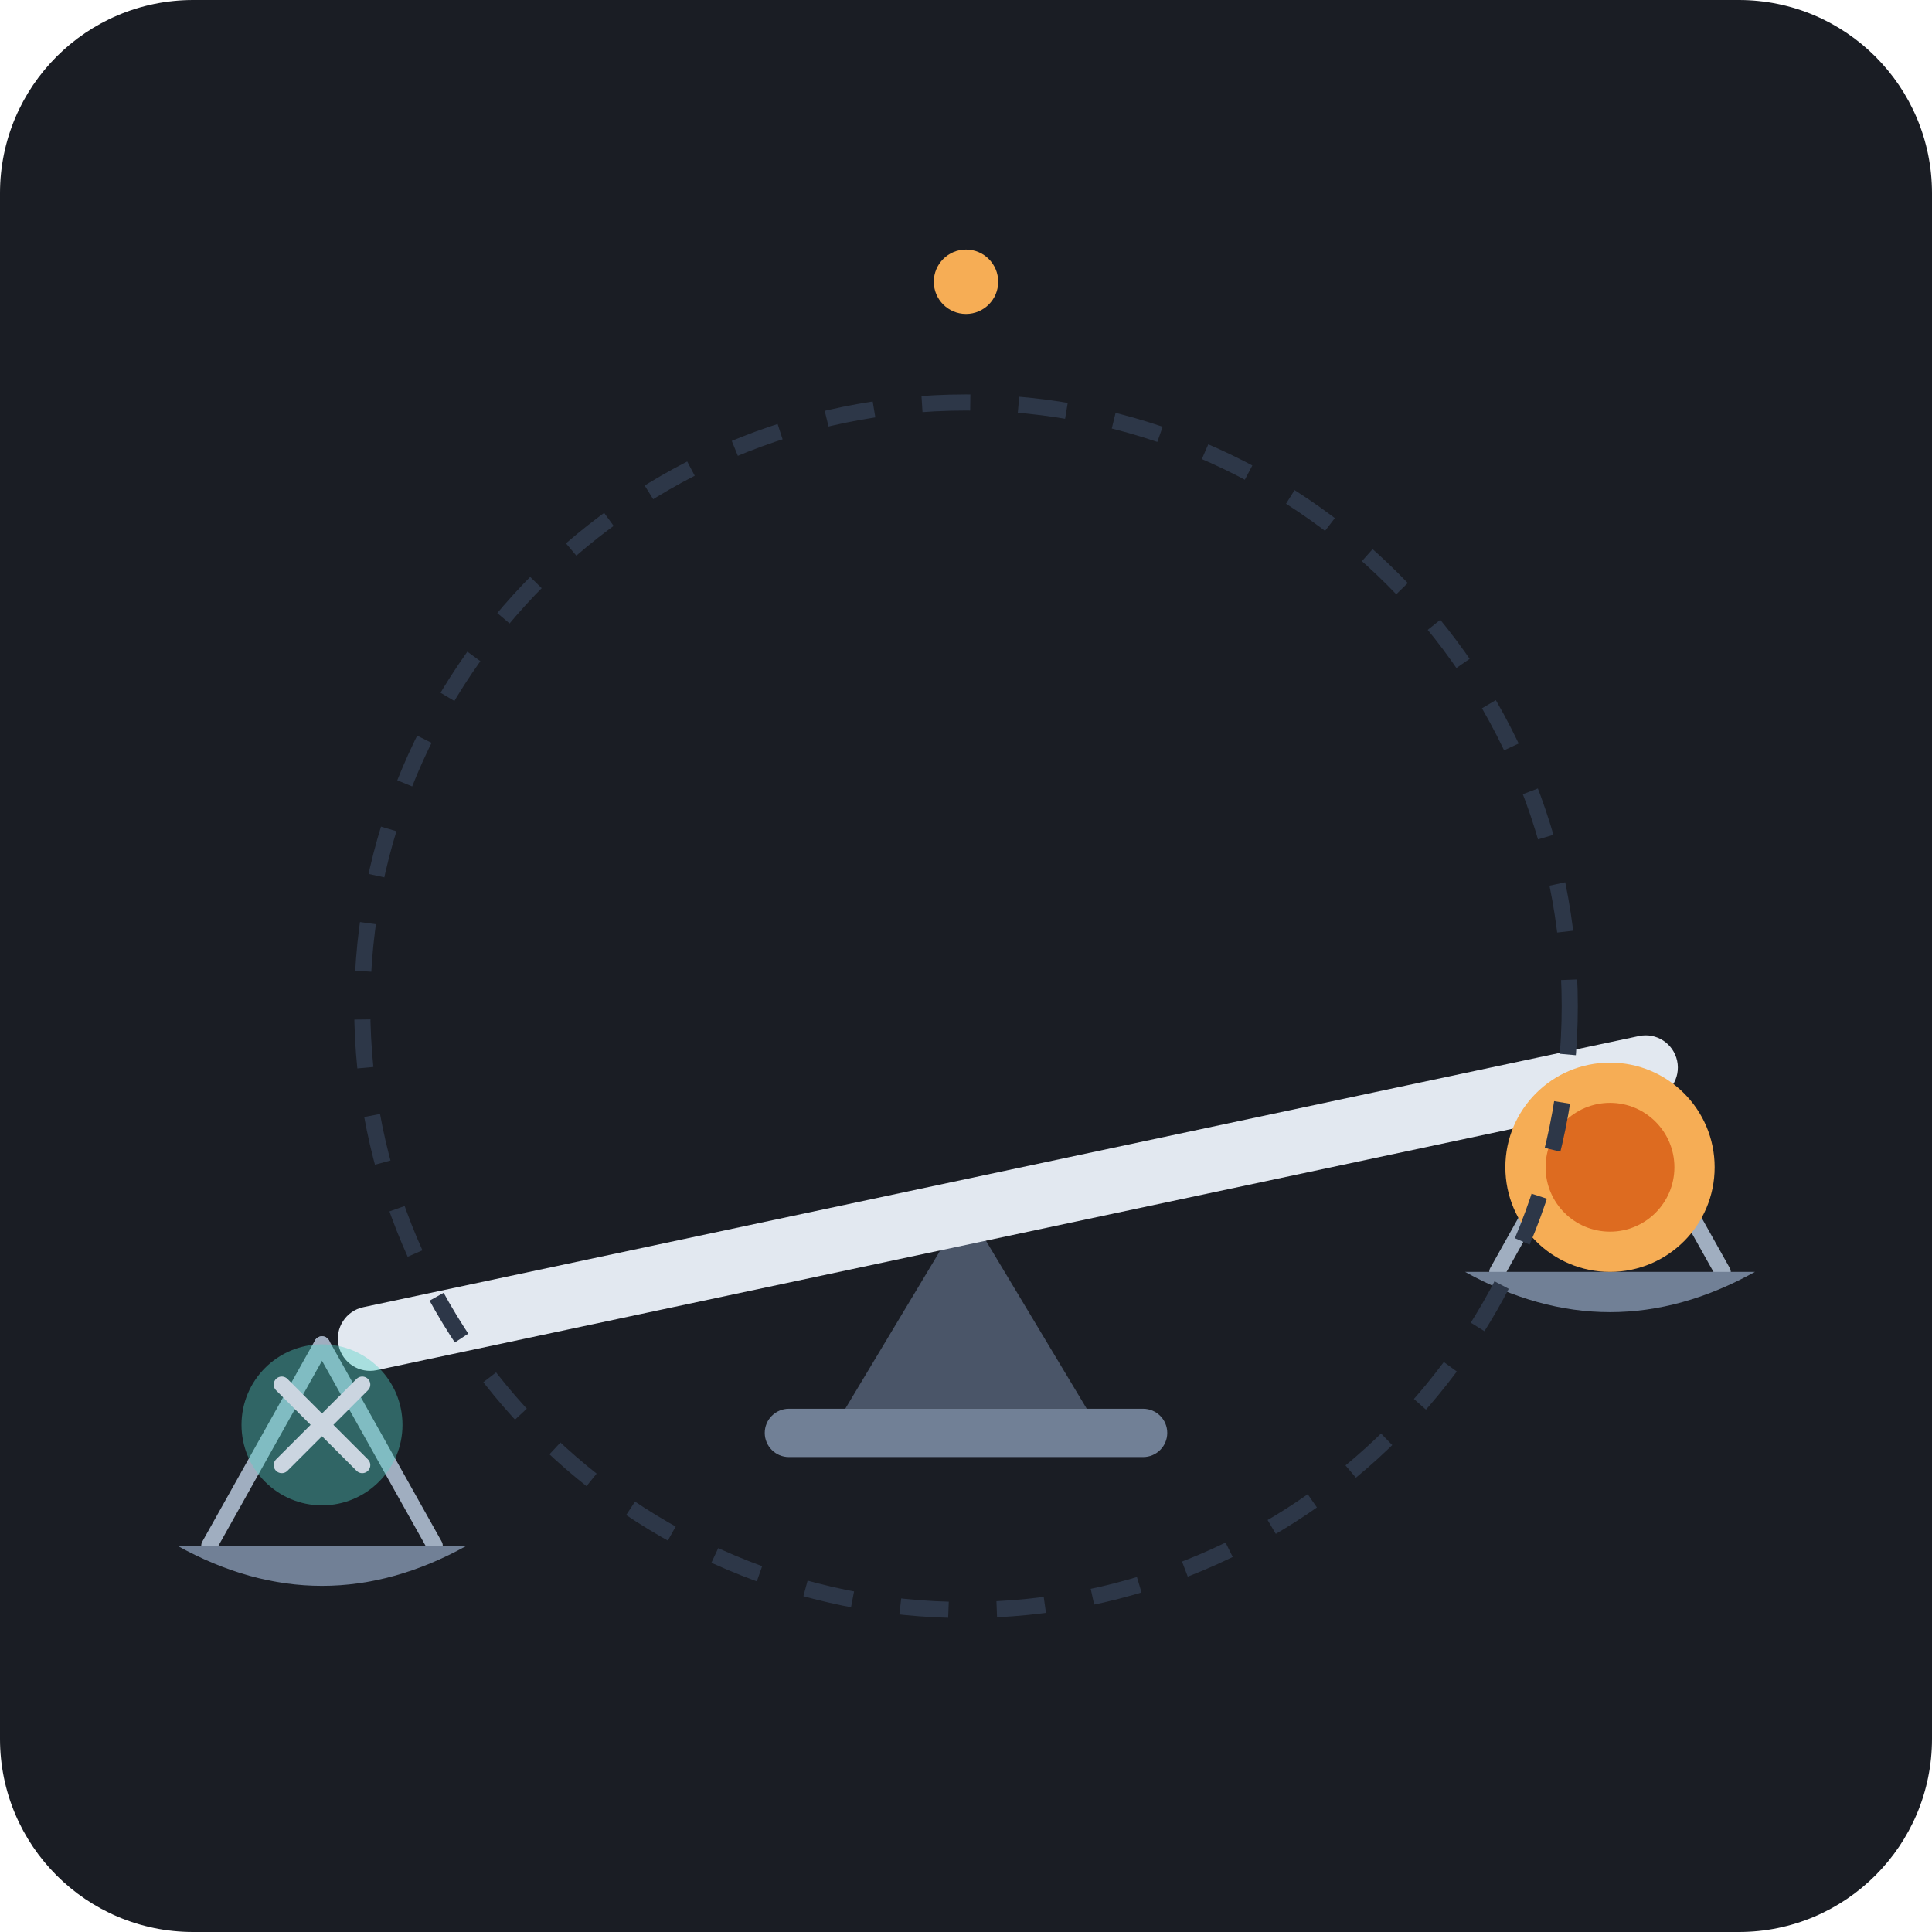
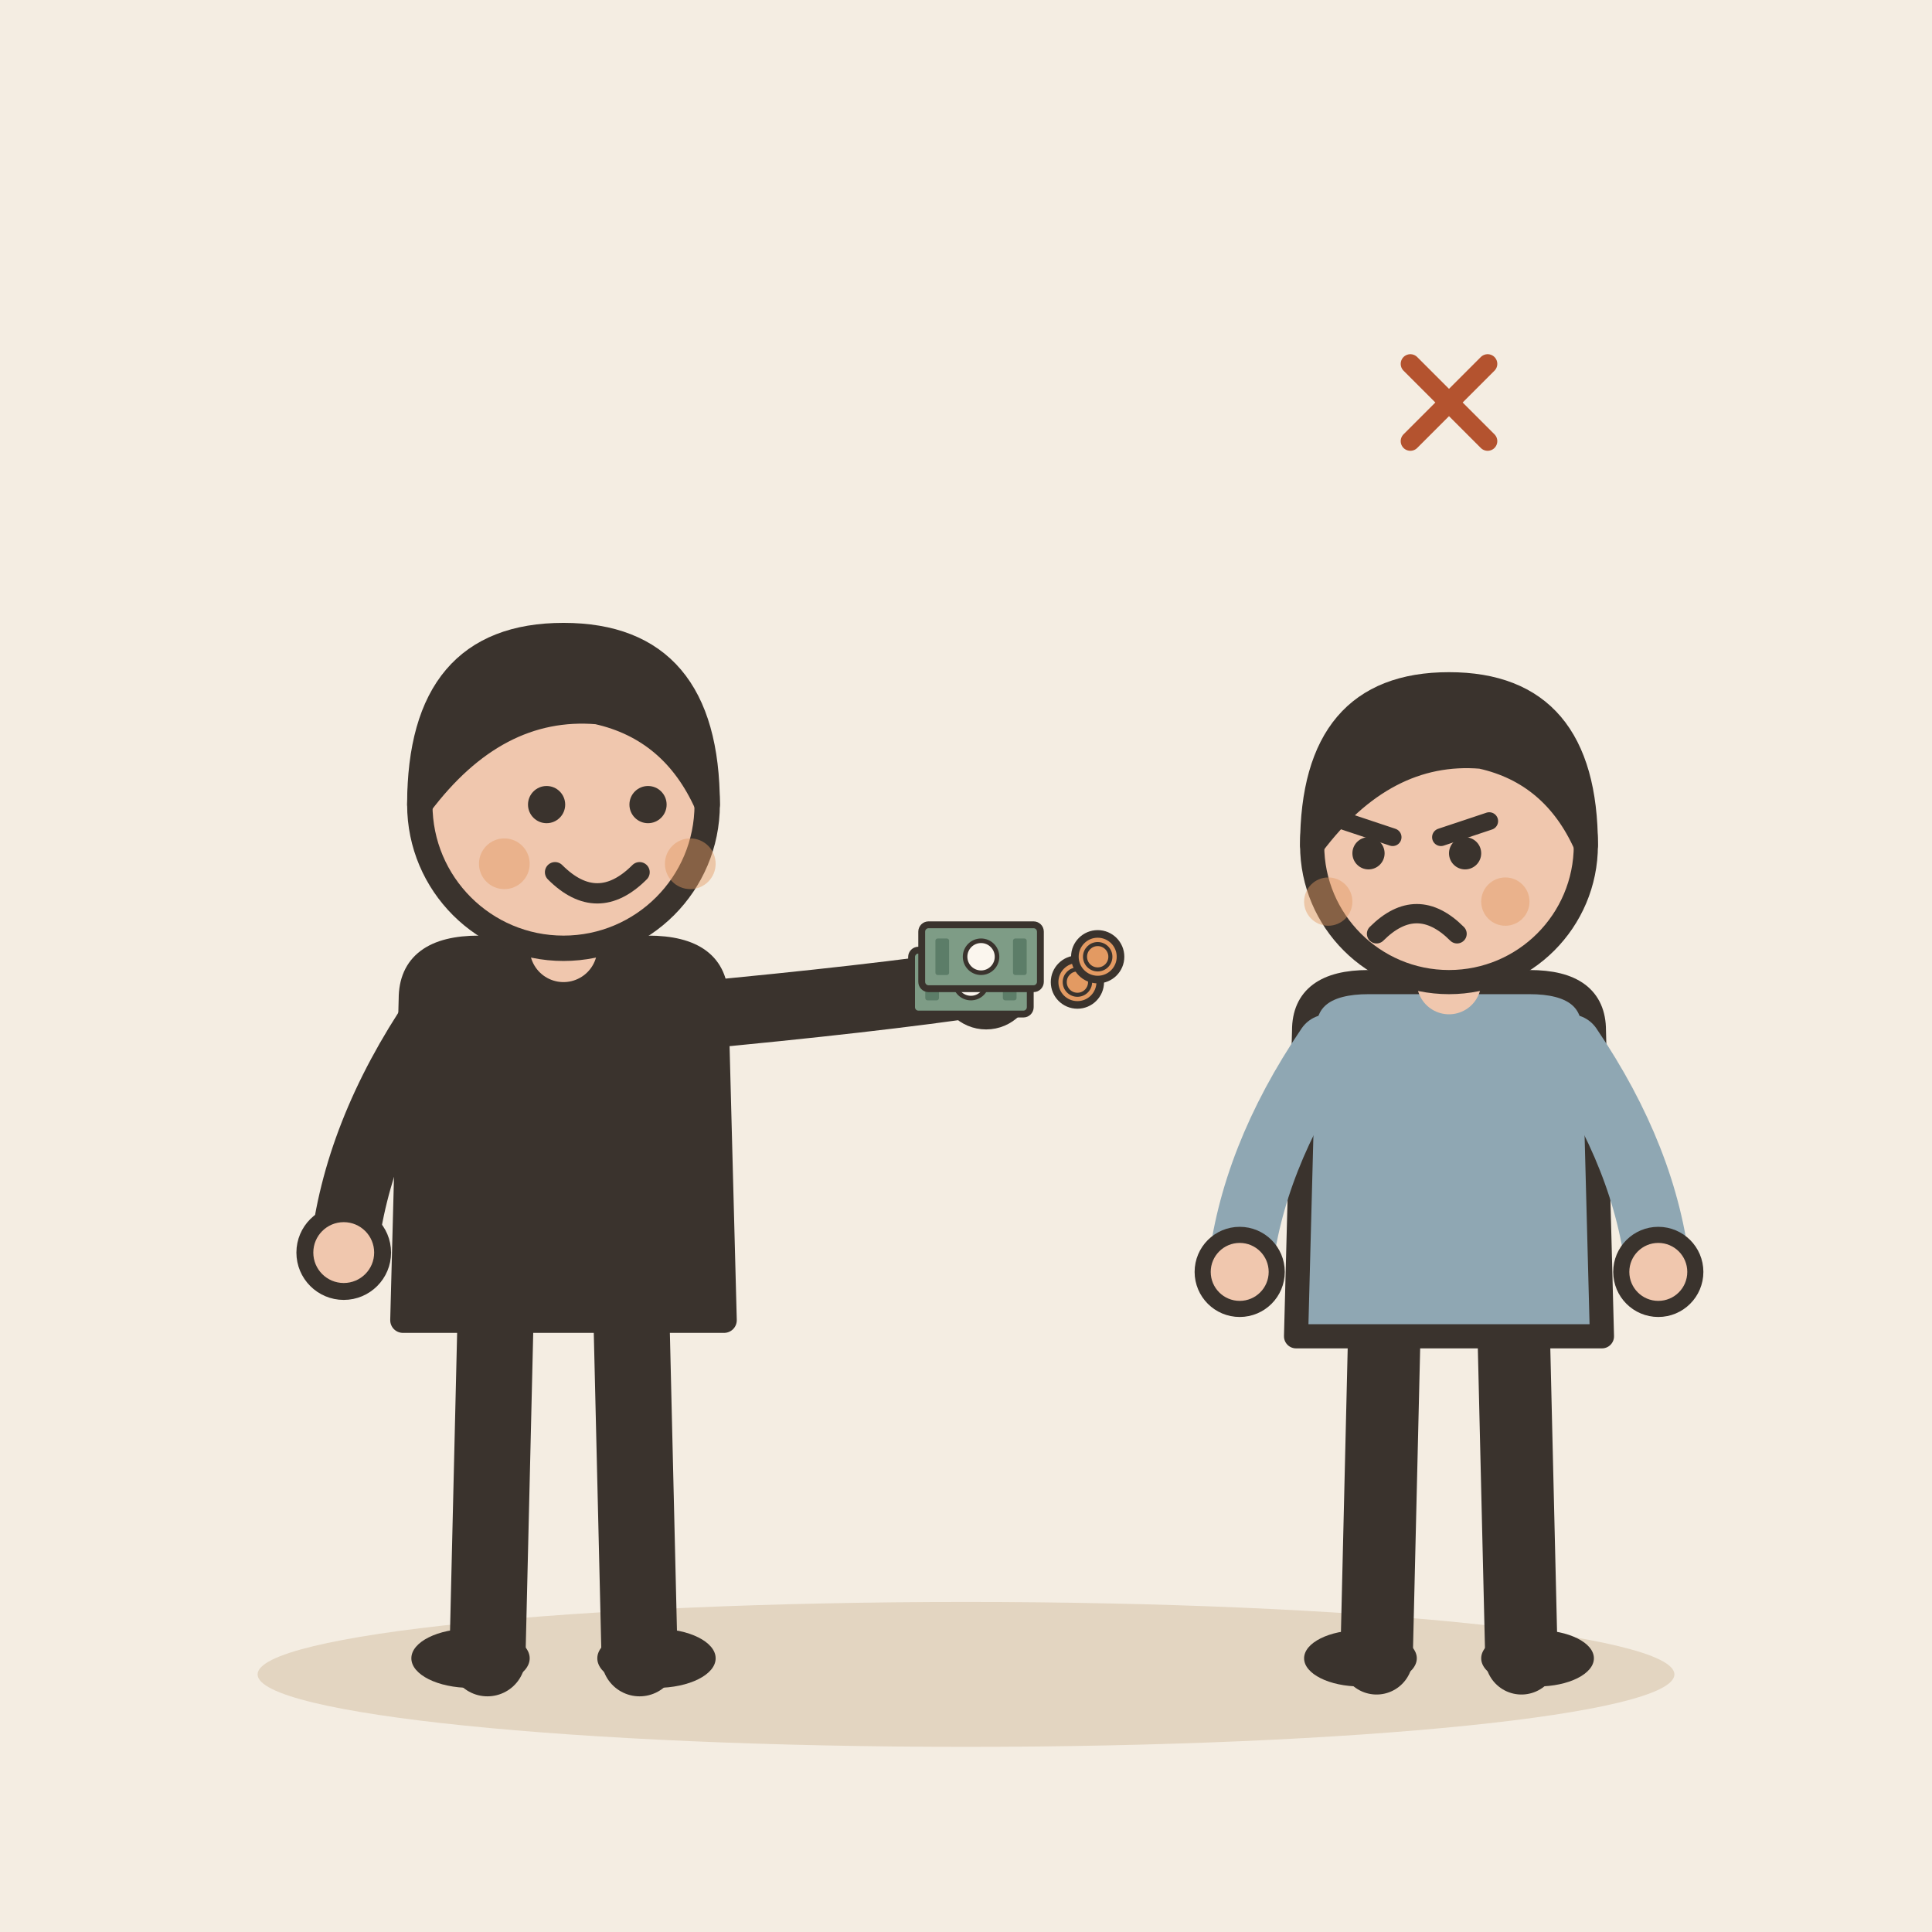
- <svg xmlns="http://www.w3.org/2000/svg" viewBox="0 0 240 240">
-   <rect width="240" height="240" rx="24" fill="#1A1D24" />
-   <g transform="translate(120, 125)">
-     <polygon points="-15,50 15,50 0,25" fill="#4A5568" />
-     <rect x="-25" y="50" width="50" height="6" rx="3" fill="#718096" />
-     <g transform="rotate(-12)">
-       <rect x="-85" y="21" width="170" height="8" rx="4" fill="#E2E8F0" />
-     </g>
-     <g transform="translate(-80, 42)">
-       <line x1="0" y1="0" x2="-14" y2="25" stroke="#A0AEC0" stroke-width="2" stroke-linecap="round" />
-       <line x1="0" y1="0" x2="14" y2="25" stroke="#A0AEC0" stroke-width="2" stroke-linecap="round" />
-       <path d="M -18 25 Q 0 35 18 25 Z" fill="#718096" />
-       <circle cx="0" cy="10" r="10" fill="#4FD1C5" opacity="0.4" />
-       <path d="M -5 5 L 5 15 M 5 5 L -5 15" stroke="#CBD5E0" stroke-width="2" stroke-linecap="round" />
-     </g>
-     <g transform="translate(80, 8)">
-       <line x1="0" y1="0" x2="-14" y2="25" stroke="#A0AEC0" stroke-width="2" stroke-linecap="round" />
-       <line x1="0" y1="0" x2="14" y2="25" stroke="#A0AEC0" stroke-width="2" stroke-linecap="round" />
-       <path d="M -18 25 Q 0 35 18 25 Z" fill="#718096" />
-       <circle cx="0" cy="12" r="13" fill="#F6AD55" />
-       <circle cx="0" cy="12" r="8" fill="#DD6B20" />
+ <svg xmlns="http://www.w3.org/2000/svg" viewBox="0 0 240 240" data-style="editorial">
+   <rect width="240" height="240" fill="#F4EDE2" />
+   <ellipse cx="120" cy="208" rx="88" ry="9" fill="#E3D5C1" />
+   <g transform="translate(70 206) scale(1.05 1.05)">
+     <path d="M-8 -42L-9 0" stroke="#3A332D" stroke-width="9" stroke-linecap="round" fill="none" />
+     <path d="M8 -42L9 0" stroke="#3A332D" stroke-width="9" stroke-linecap="round" fill="none" />
+     <ellipse cx="-11" cy="0" rx="7" ry="3.5" fill="#3A332D" />
+     <ellipse cx="11" cy="0" rx="7" ry="3.5" fill="#3A332D" />
+     <path d="M-18 -78Q-18 -84 -10 -84L10 -84Q18 -84 18 -78L19 -40L-19 -40Z" fill="#3A332D" stroke="#3A332D" stroke-width="3" stroke-linecap="round" stroke-linejoin="round" />
+     <path d="M-15 -76Q-24.5 -62 -26 -48" fill="none" stroke="#3A332D" stroke-width="8" stroke-linecap="round" stroke-linejoin="round" />
+     <circle cx="-26" cy="-48" r="4.6" fill="#F0C7AE" stroke="#3A332D" stroke-linecap="round" stroke-linejoin="round" stroke-width="2" />
+     <path d="M15 -76Q36.5 -78 50 -80" fill="none" stroke="#3A332D" stroke-width="8" stroke-linecap="round" stroke-linejoin="round" />
+     <circle cx="50" cy="-80" r="4.6" fill="#F0C7AE" stroke="#3A332D" stroke-linecap="round" stroke-linejoin="round" stroke-width="2" />
+     <path d="M0 -84L0 -88" stroke="#F0C7AE" stroke-width="8" stroke-linecap="round" fill="none" />
+     <circle cx="0" cy="-101" r="17" fill="#F0C7AE" stroke="#3A332D" stroke-width="3" stroke-linecap="round" stroke-linejoin="round" />
+     <path d="M-17 -101Q-17 -121 0 -121Q17 -121 17 -101Q13 -110 4 -112Q-8 -113 -17 -101Z" fill="#3A332D" stroke="#3A332D" stroke-width="3" stroke-linecap="round" stroke-linejoin="round" />
+     <circle cx="-2" cy="-101" r="2.2" fill="#3A332D" />
+     <circle cx="10" cy="-101" r="2.2" fill="#3A332D" />
+     <path d="M-1 -93Q4 -88 9 -93" fill="none" stroke="#3A332D" stroke-width="2.4" stroke-linecap="round" stroke-linejoin="round" />
+     <circle cx="-7" cy="-94" r="3" fill="#E39A62" opacity="0.45" />
+     <circle cx="15" cy="-94" r="3" fill="#E39A62" opacity="0.45" />
+     <g transform="translate(50 -80) scale(0.3 0.3)">
+       <g transform="translate(-6 0) scale(0.9 0.9)">
+         <rect x="-26" y="-14" width="52" height="28" rx="3" fill="#7E9C86" stroke="#3A332D" stroke-width="3" stroke-linecap="round" stroke-linejoin="round" />
+         <circle cx="0" cy="0" r="7" fill="#FBF6EE" stroke="#3A332D" stroke-linecap="round" stroke-linejoin="round" stroke-width="2" />
+         <rect x="-20" y="-8" width="6" height="16" rx="1" fill="#5C7D68" />
+         <rect x="14" y="-8" width="6" height="16" rx="1" fill="#5C7D68" />
+       </g>
+       <g transform="translate(-2 -10) scale(0.9 0.9)">
+         <rect x="-26" y="-14" width="52" height="28" rx="3" fill="#7E9C86" stroke="#3A332D" stroke-width="3" stroke-linecap="round" stroke-linejoin="round" />
+         <circle cx="0" cy="0" r="7" fill="#FBF6EE" stroke="#3A332D" stroke-linecap="round" stroke-linejoin="round" stroke-width="2" />
+         <rect x="-20" y="-8" width="6" height="16" rx="1" fill="#5C7D68" />
+         <rect x="14" y="-8" width="6" height="16" rx="1" fill="#5C7D68" />
+       </g>
+       <circle cx="36" cy="0" r="9" fill="#E39A62" stroke="#3A332D" stroke-width="3" stroke-linecap="round" stroke-linejoin="round" />
+       <circle cx="36" cy="0" r="5" fill="none" stroke="#3A332D" stroke-linecap="round" stroke-linejoin="round" stroke-width="1.6" />
+       <circle cx="44" cy="-10" r="9" fill="#E39A62" stroke="#3A332D" stroke-width="3" stroke-linecap="round" stroke-linejoin="round" />
+       <circle cx="44" cy="-10" r="5" fill="none" stroke="#3A332D" stroke-linecap="round" stroke-linejoin="round" stroke-width="1.6" />
    </g>
  </g>
-   <circle cx="120" cy="125" r="75" fill="none" stroke="#2D3748" stroke-width="2" stroke-dasharray="6 6" />
-   <circle cx="120" cy="35" r="4" fill="#F6AD55" />
+   <g transform="translate(180 206)">
+     <path d="M-8 -42L-9 0" stroke="#3A332D" stroke-width="9" stroke-linecap="round" fill="none" />
+     <path d="M8 -42L9 0" stroke="#3A332D" stroke-width="9" stroke-linecap="round" fill="none" />
+     <ellipse cx="-11" cy="0" rx="7" ry="3.5" fill="#3A332D" />
+     <ellipse cx="11" cy="0" rx="7" ry="3.5" fill="#3A332D" />
+     <path d="M-18 -78Q-18 -84 -10 -84L10 -84Q18 -84 18 -78L19 -40L-19 -40Z" fill="#8FA7B3" stroke="#3A332D" stroke-width="3" stroke-linecap="round" stroke-linejoin="round" />
+     <path d="M-15 -76Q-24.5 -62 -26 -48" fill="none" stroke="#8FA7B3" stroke-width="8" stroke-linecap="round" stroke-linejoin="round" />
+     <circle cx="-26" cy="-48" r="4.6" fill="#F0C7AE" stroke="#3A332D" stroke-linecap="round" stroke-linejoin="round" stroke-width="2" />
+     <path d="M15 -76Q24.5 -62 26 -48" fill="none" stroke="#8FA7B3" stroke-width="8" stroke-linecap="round" stroke-linejoin="round" />
+     <circle cx="26" cy="-48" r="4.6" fill="#F0C7AE" stroke="#3A332D" stroke-linecap="round" stroke-linejoin="round" stroke-width="2" />
+     <path d="M0 -84L0 -88" stroke="#F0C7AE" stroke-width="8" stroke-linecap="round" fill="none" />
+     <circle cx="0" cy="-101" r="17" fill="#F0C7AE" stroke="#3A332D" stroke-width="3" stroke-linecap="round" stroke-linejoin="round" />
+     <path d="M-17 -101Q-17 -121 0 -121Q17 -121 17 -101Q13 -110 4 -112Q-8 -113 -17 -101Z" fill="#3A332D" stroke="#3A332D" stroke-width="3" stroke-linecap="round" stroke-linejoin="round" />
+     <path d="M-13 -104L-7 -102" fill="none" stroke="#3A332D" stroke-width="2.2" stroke-linecap="round" stroke-linejoin="round" />
+     <path d="M5 -104L-1 -102" fill="none" stroke="#3A332D" stroke-width="2.2" stroke-linecap="round" stroke-linejoin="round" />
+     <circle cx="-10" cy="-100" r="2" fill="#3A332D" />
+     <circle cx="2" cy="-100" r="2" fill="#3A332D" />
+     <path d="M-9 -90Q-4 -95 1 -90" fill="none" stroke="#3A332D" stroke-width="2.4" stroke-linecap="round" stroke-linejoin="round" />
+     <circle cx="-15" cy="-94" r="3" fill="#E39A62" opacity="0.45" />
+     <circle cx="7" cy="-94" r="3" fill="#E39A62" opacity="0.45" />
+   </g>
+   <g transform="translate(180 50) scale(0.4 0.4)">
+     <path d="M-12 -12L12 12M12 -12L-12 12" fill="none" stroke="#B4532F" stroke-width="6" stroke-linecap="round" stroke-linejoin="round" />
+   </g>
</svg>
